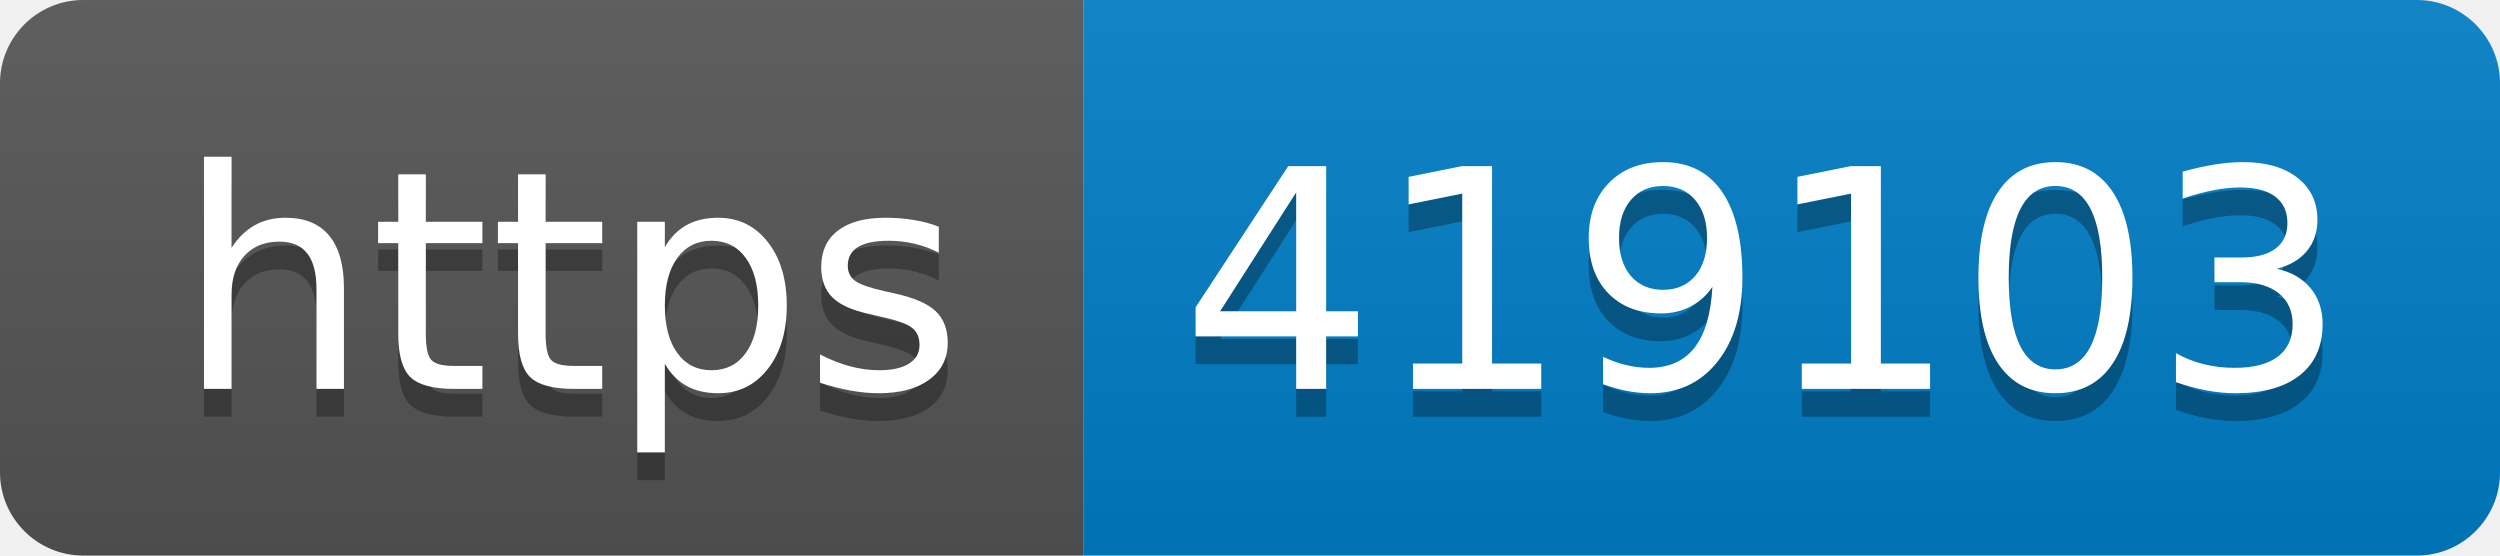
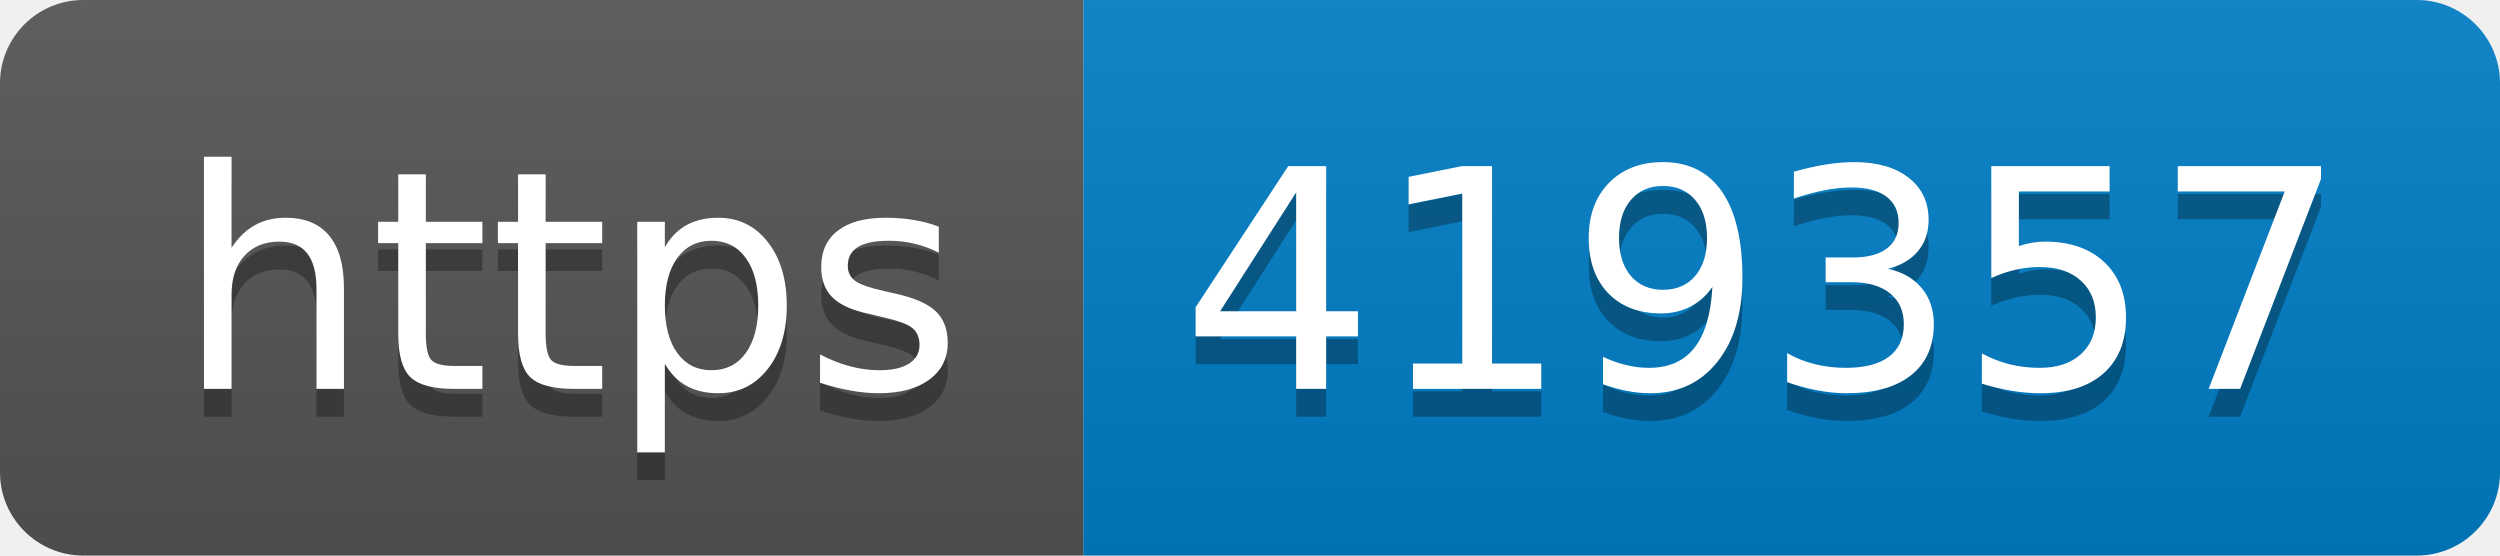
- <svg xmlns="http://www.w3.org/2000/svg" width="90" height="20" role="img" aria-label="https: 419103">
+ <svg xmlns="http://www.w3.org/2000/svg" width="90" height="20" role="img" aria-label="https: 419357">
  <linearGradient id="s" x2="0" y2="100%">
    <stop offset="0" stop-color="#bbb" stop-opacity=".1" />
    <stop offset="1" stop-opacity=".1" />
  </linearGradient>
  <clipPath id="r">
    <rect width="90" height="20" rx="3" fill="#fff" />
  </clipPath>
  <g clip-path="url(#r)">
    <rect width="39" height="20" fill="#555" />
    <rect x="39" width="51" height="20" fill="#007ec6" />
    <rect width="90" height="20" fill="url(#s)" />
  </g>
  <g fill="#fff" text-anchor="middle" font-family="Verdana,Geneva,DejaVu Sans,sans-serif" text-rendering="geometricPrecision" font-size="110">
    <text aria-hidden="true" x="205" y="150" fill="#010101" fill-opacity=".3" transform="scale(.1)" textLength="290">https</text>
    <text x="205" y="140" transform="scale(.1)" fill="#fff" textLength="290">https</text>
-     <text aria-hidden="true" x="635" y="150" fill="#010101" fill-opacity=".3" transform="scale(.1)" textLength="410">419103</text>
-     <text x="635" y="140" transform="scale(.1)" fill="#fff" textLength="410">419103</text>
+     <text aria-hidden="true" x="635" y="150" fill="#010101" fill-opacity=".3" transform="scale(.1)" textLength="410">419357</text>
+     <text x="635" y="140" transform="scale(.1)" fill="#fff" textLength="410">419357</text>
  </g>
</svg>
